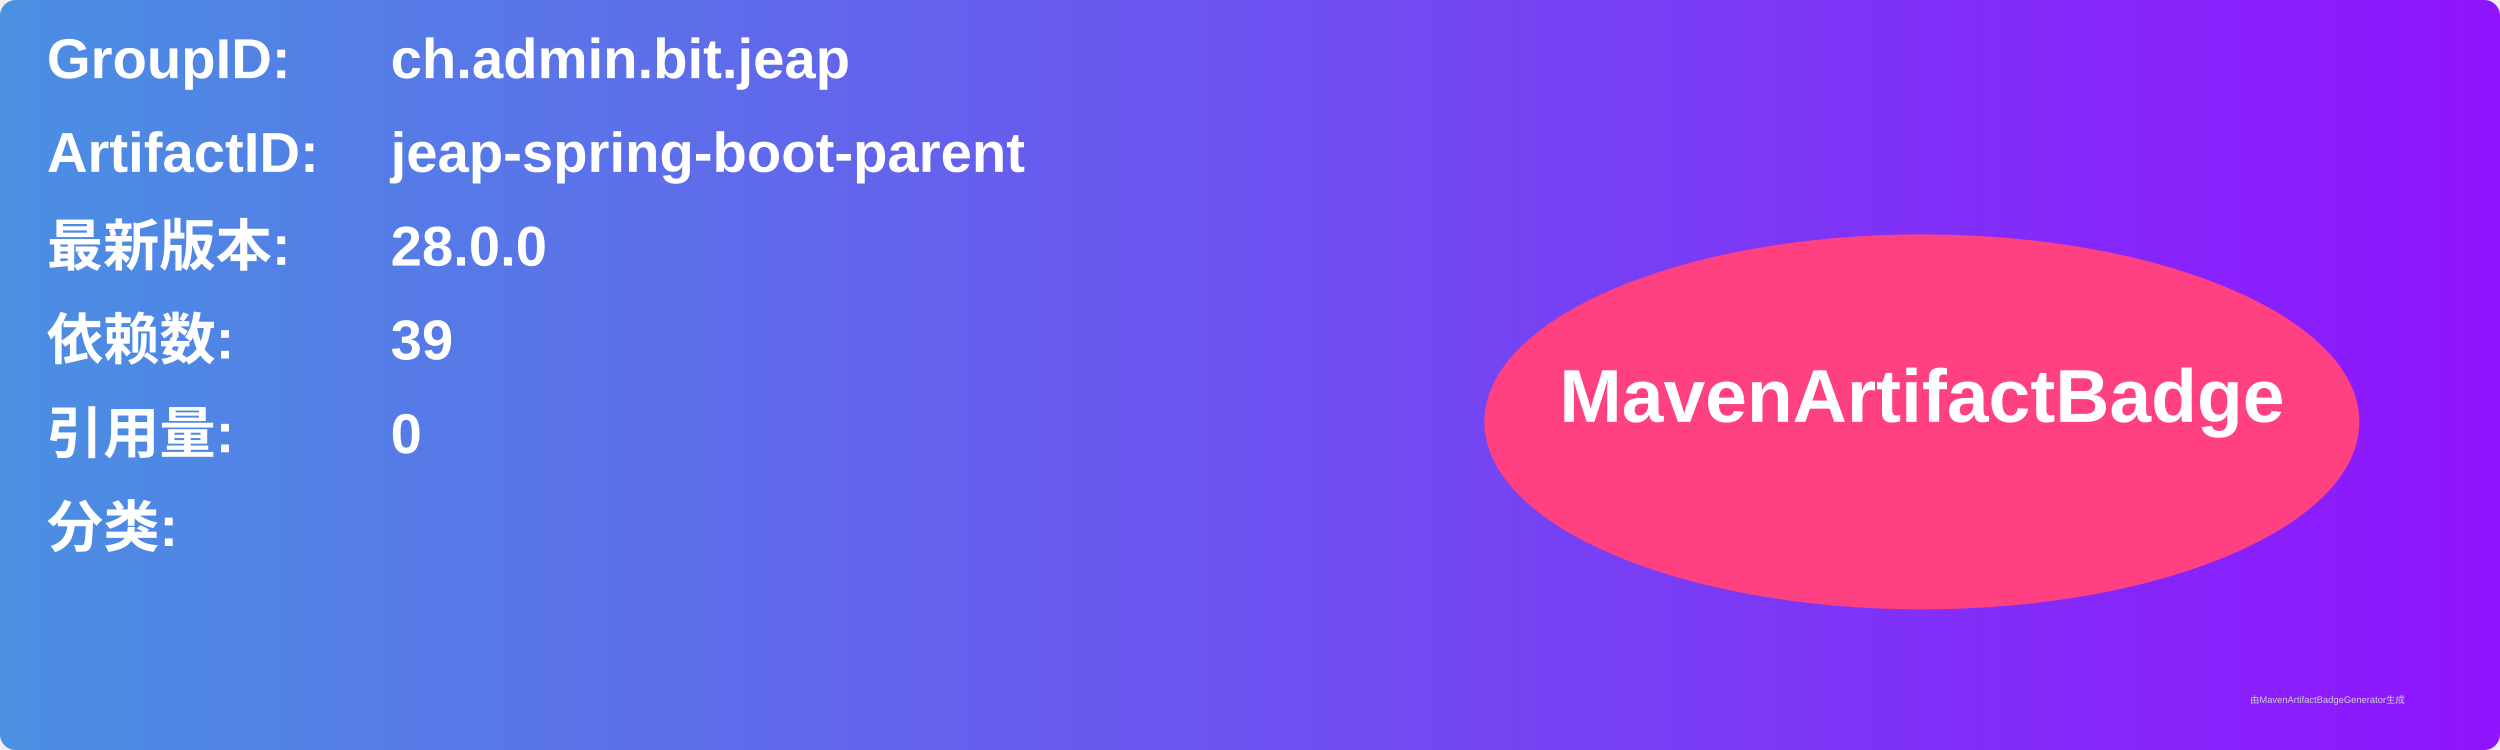
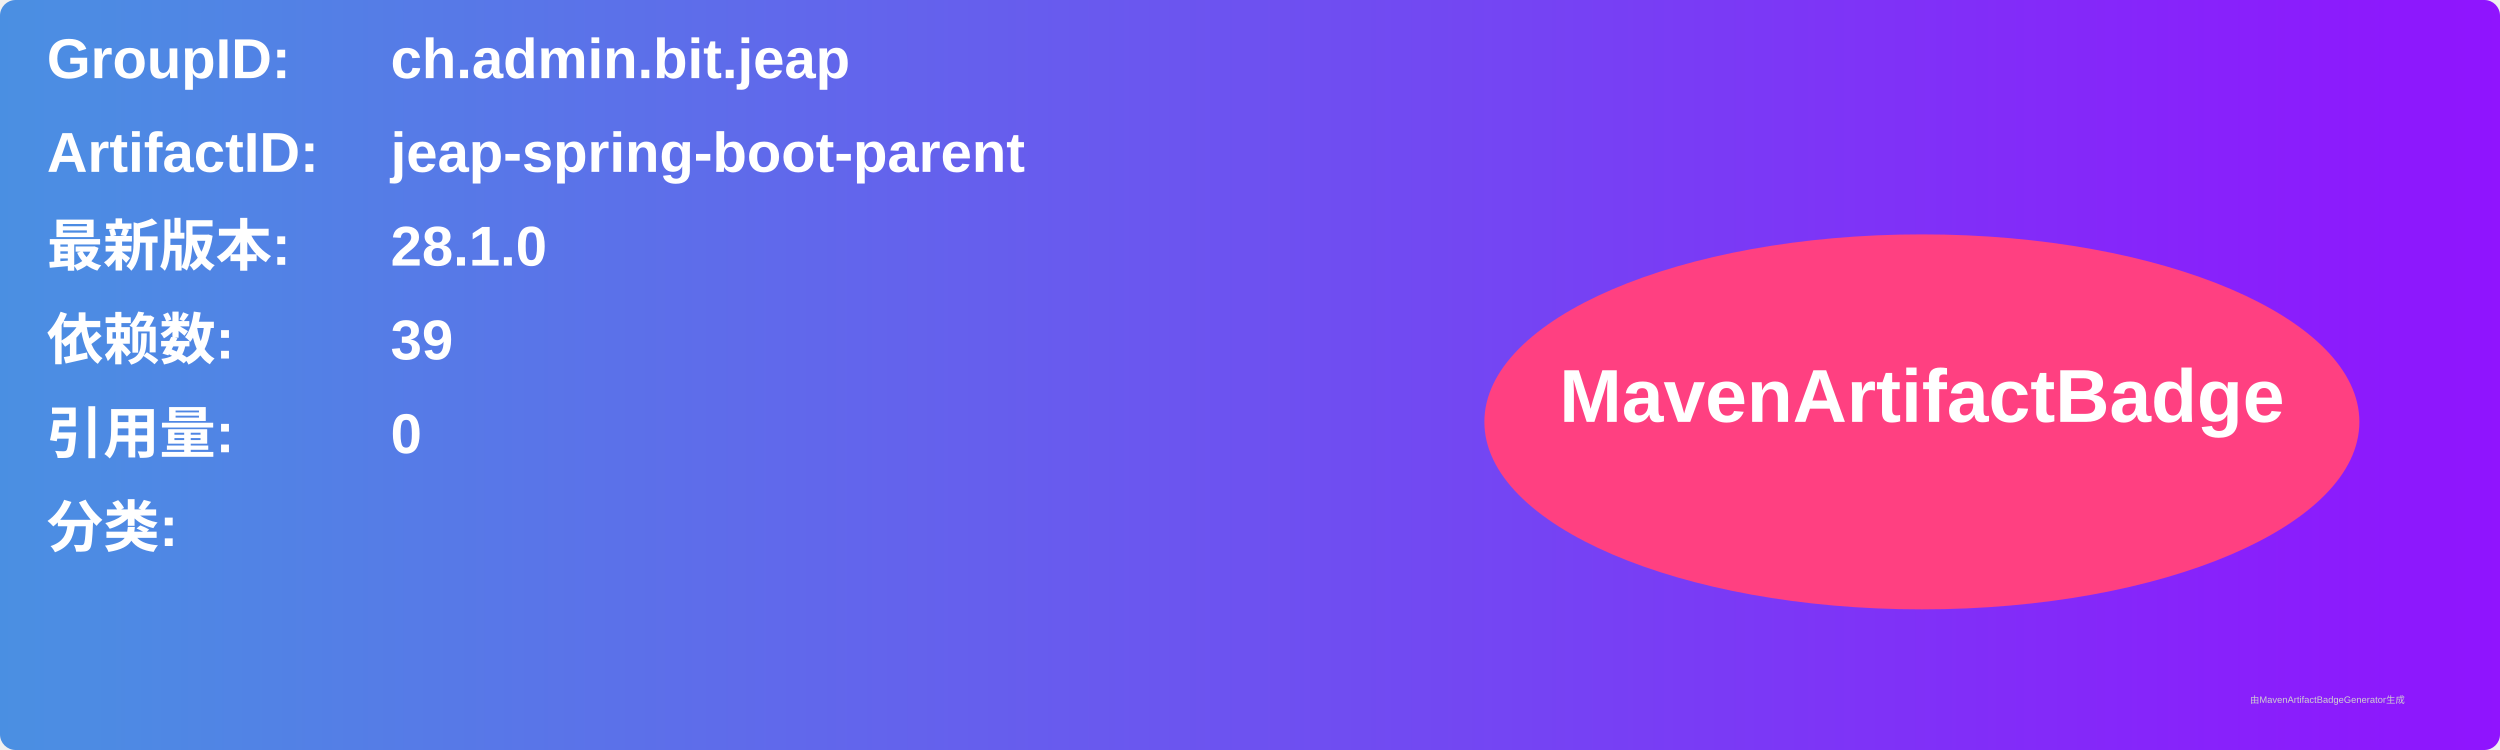
<svg xmlns="http://www.w3.org/2000/svg" width="800" height="240" viewBox="0 0 800 240">
  <linearGradient id="grad" x1="0%" y1="0%" x2="100%" y2="0%">
    <stop offset="0%" stop-color="#4a90e2" />
    <stop offset="100%" stop-color="#9013fe" />
  </linearGradient>
  <rect width="100%" height="100%" rx="5" ry="5" fill="url(#grad)" />
  <g transform="translate(15, 15)">
    <text x="0" y="10" font-family="Arial" font-size="18" fill="white" font-weight="bold" width="260">GroupID:</text>
    <text x="110" y="10" font-family="Arial" font-size="18" fill="white" font-weight="bold" width="460">ch.admin.bit.jeap</text>
    <text x="0" y="40" font-family="Arial" font-size="18" fill="white" font-weight="bold" width="260">ArtifactID:</text>
    <text x="110" y="40" font-family="Arial" font-size="18" fill="white" font-weight="bold" width="460">jeap-spring-boot-parent</text>
    <text x="0" y="70" font-family="Arial" font-size="18" fill="white" font-weight="bold">最新版本:</text>
    <text x="110" y="70" font-family="Arial" font-size="18" fill="white" font-weight="bold">
-       <tspan font-weight="bold">28.0.0</tspan>
+       <tspan font-weight="bold">28.1.0</tspan>
    </text>
    <text x="0" y="100" font-family="Arial" font-size="18" fill="white" font-weight="bold">依赖数: </text>
    <text x="110" y="100" font-family="Arial" font-size="18" fill="white">
      <tspan font-weight="bold">39</tspan>
    </text>
    <text x="0" y="130" font-family="Arial" font-size="18" fill="white" font-weight="bold">引用量: </text>
    <text x="110" y="130" font-family="Arial" font-size="18" fill="white">
      <tspan font-weight="bold">0</tspan>
    </text>
    <text x="0" y="160" font-family="Arial" font-size="18" fill="white" font-weight="bold">分类:</text>
    <text x="10" y="190" font-family="Arial" font-size="10" fill="white">
      <tspan font-weight="bold" />
    </text>
    <ellipse cx="600" cy="120" rx="140" ry="60" fill="#ff4081" />
    <text x="600" y="120" text-anchor="middle" font-family="Arial" font-size="24" fill="white" font-weight="bold">MavenArtifactBadge</text>
  </g>
  <text x="720" y="225" font-family="Arial" font-size="3" fill="#d0d0d0">由MavenArtifactBadgeGenerator生成</text>
</svg>
